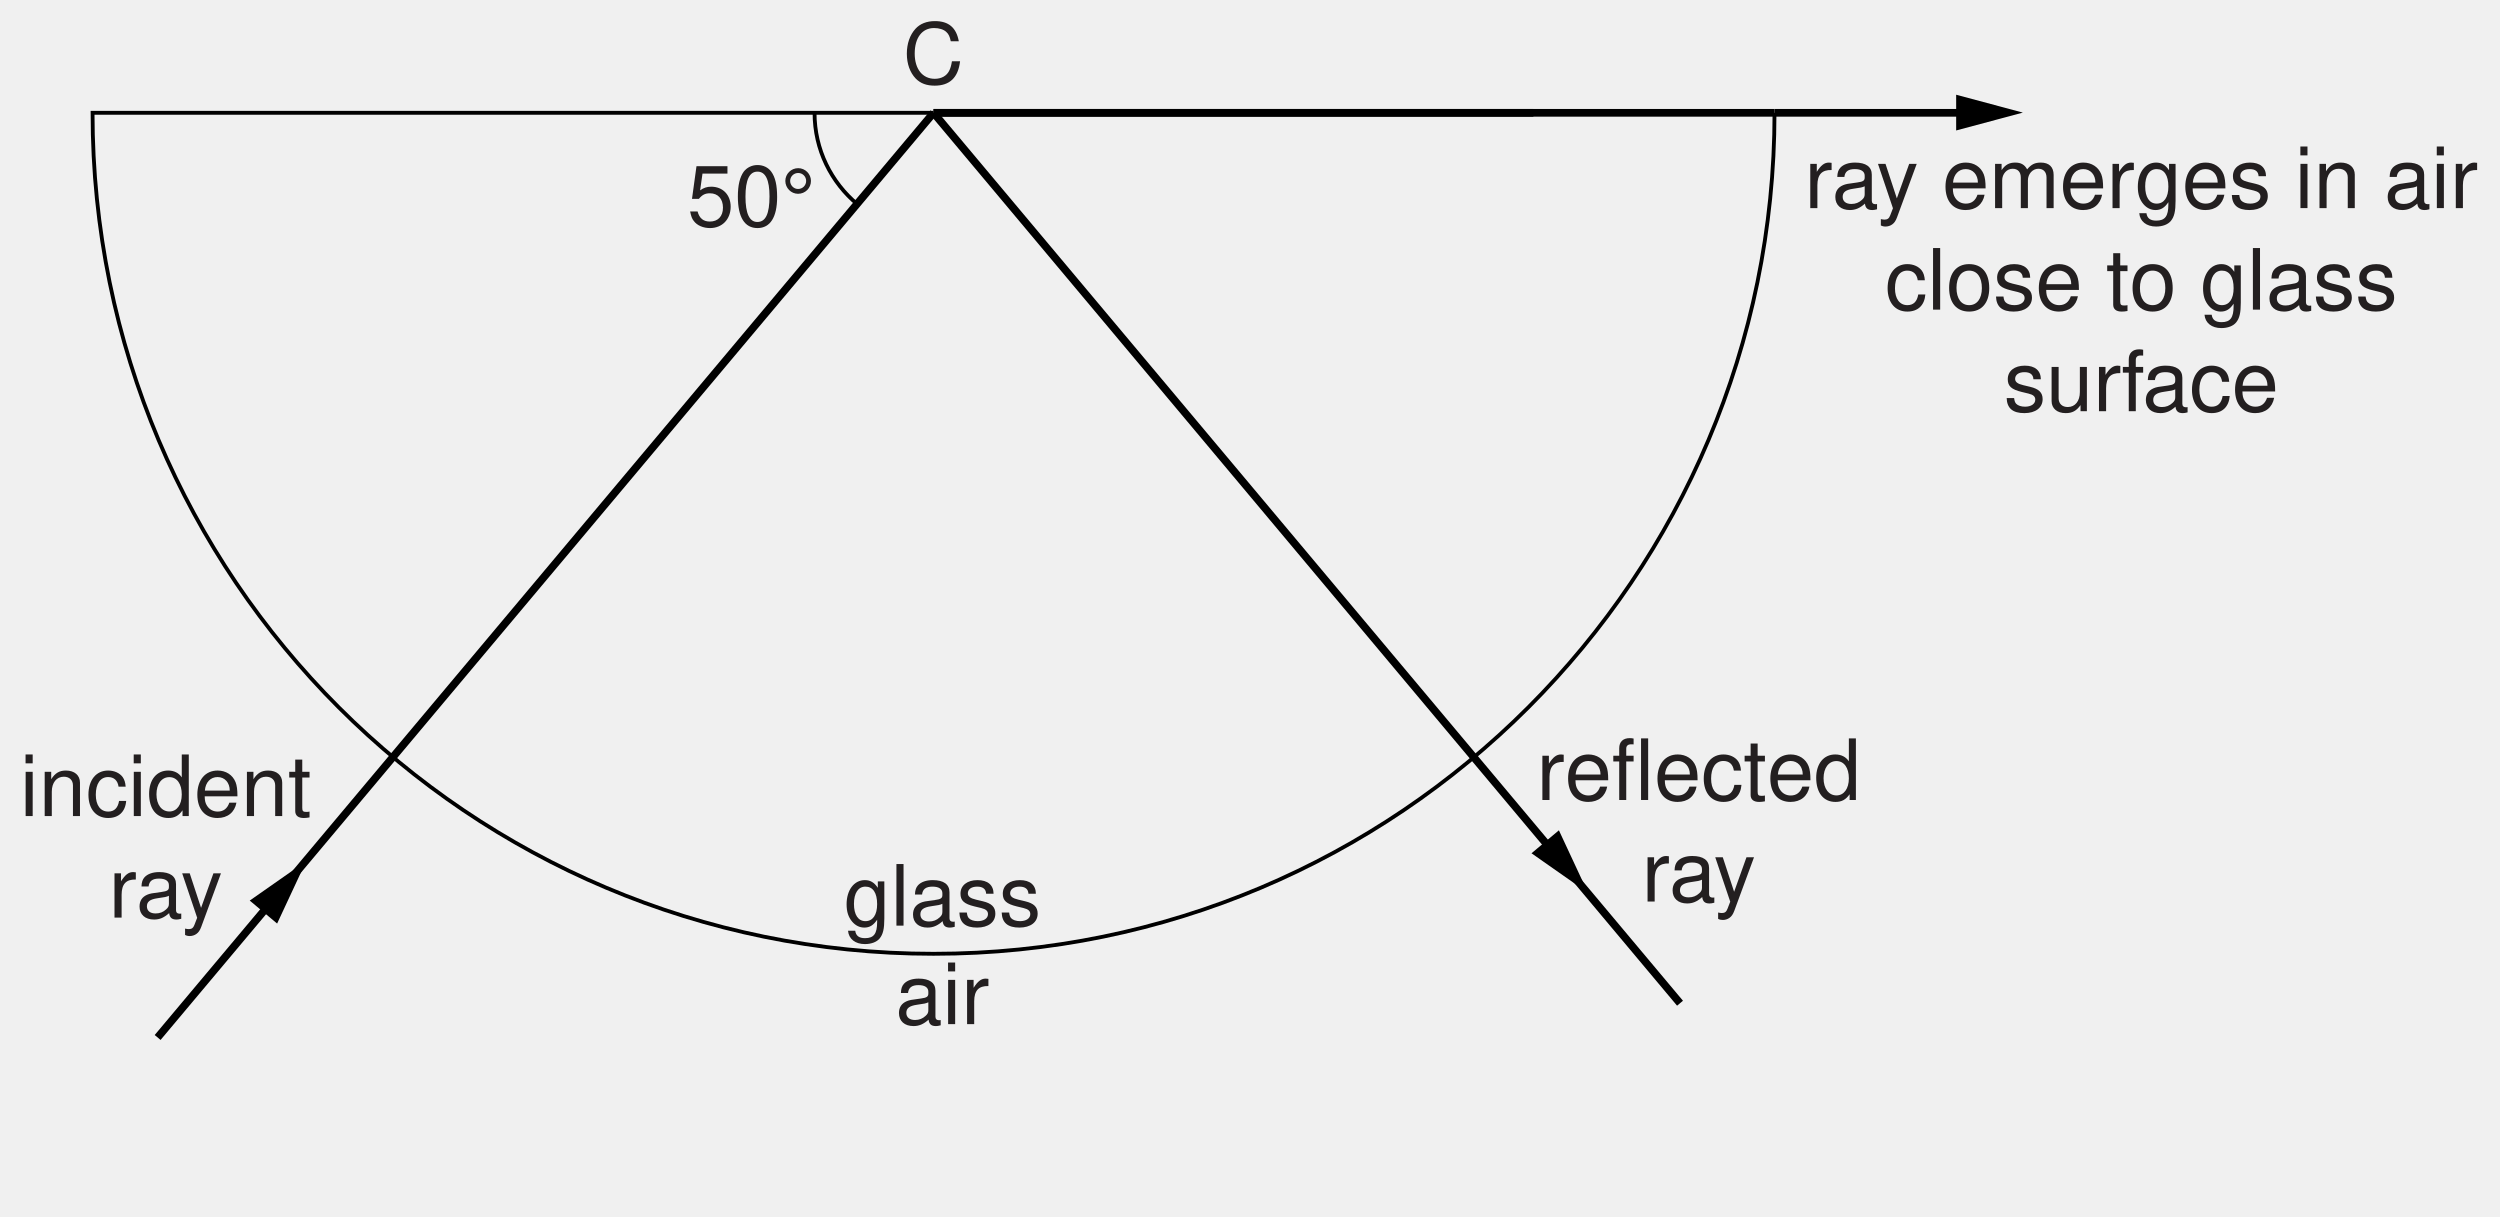
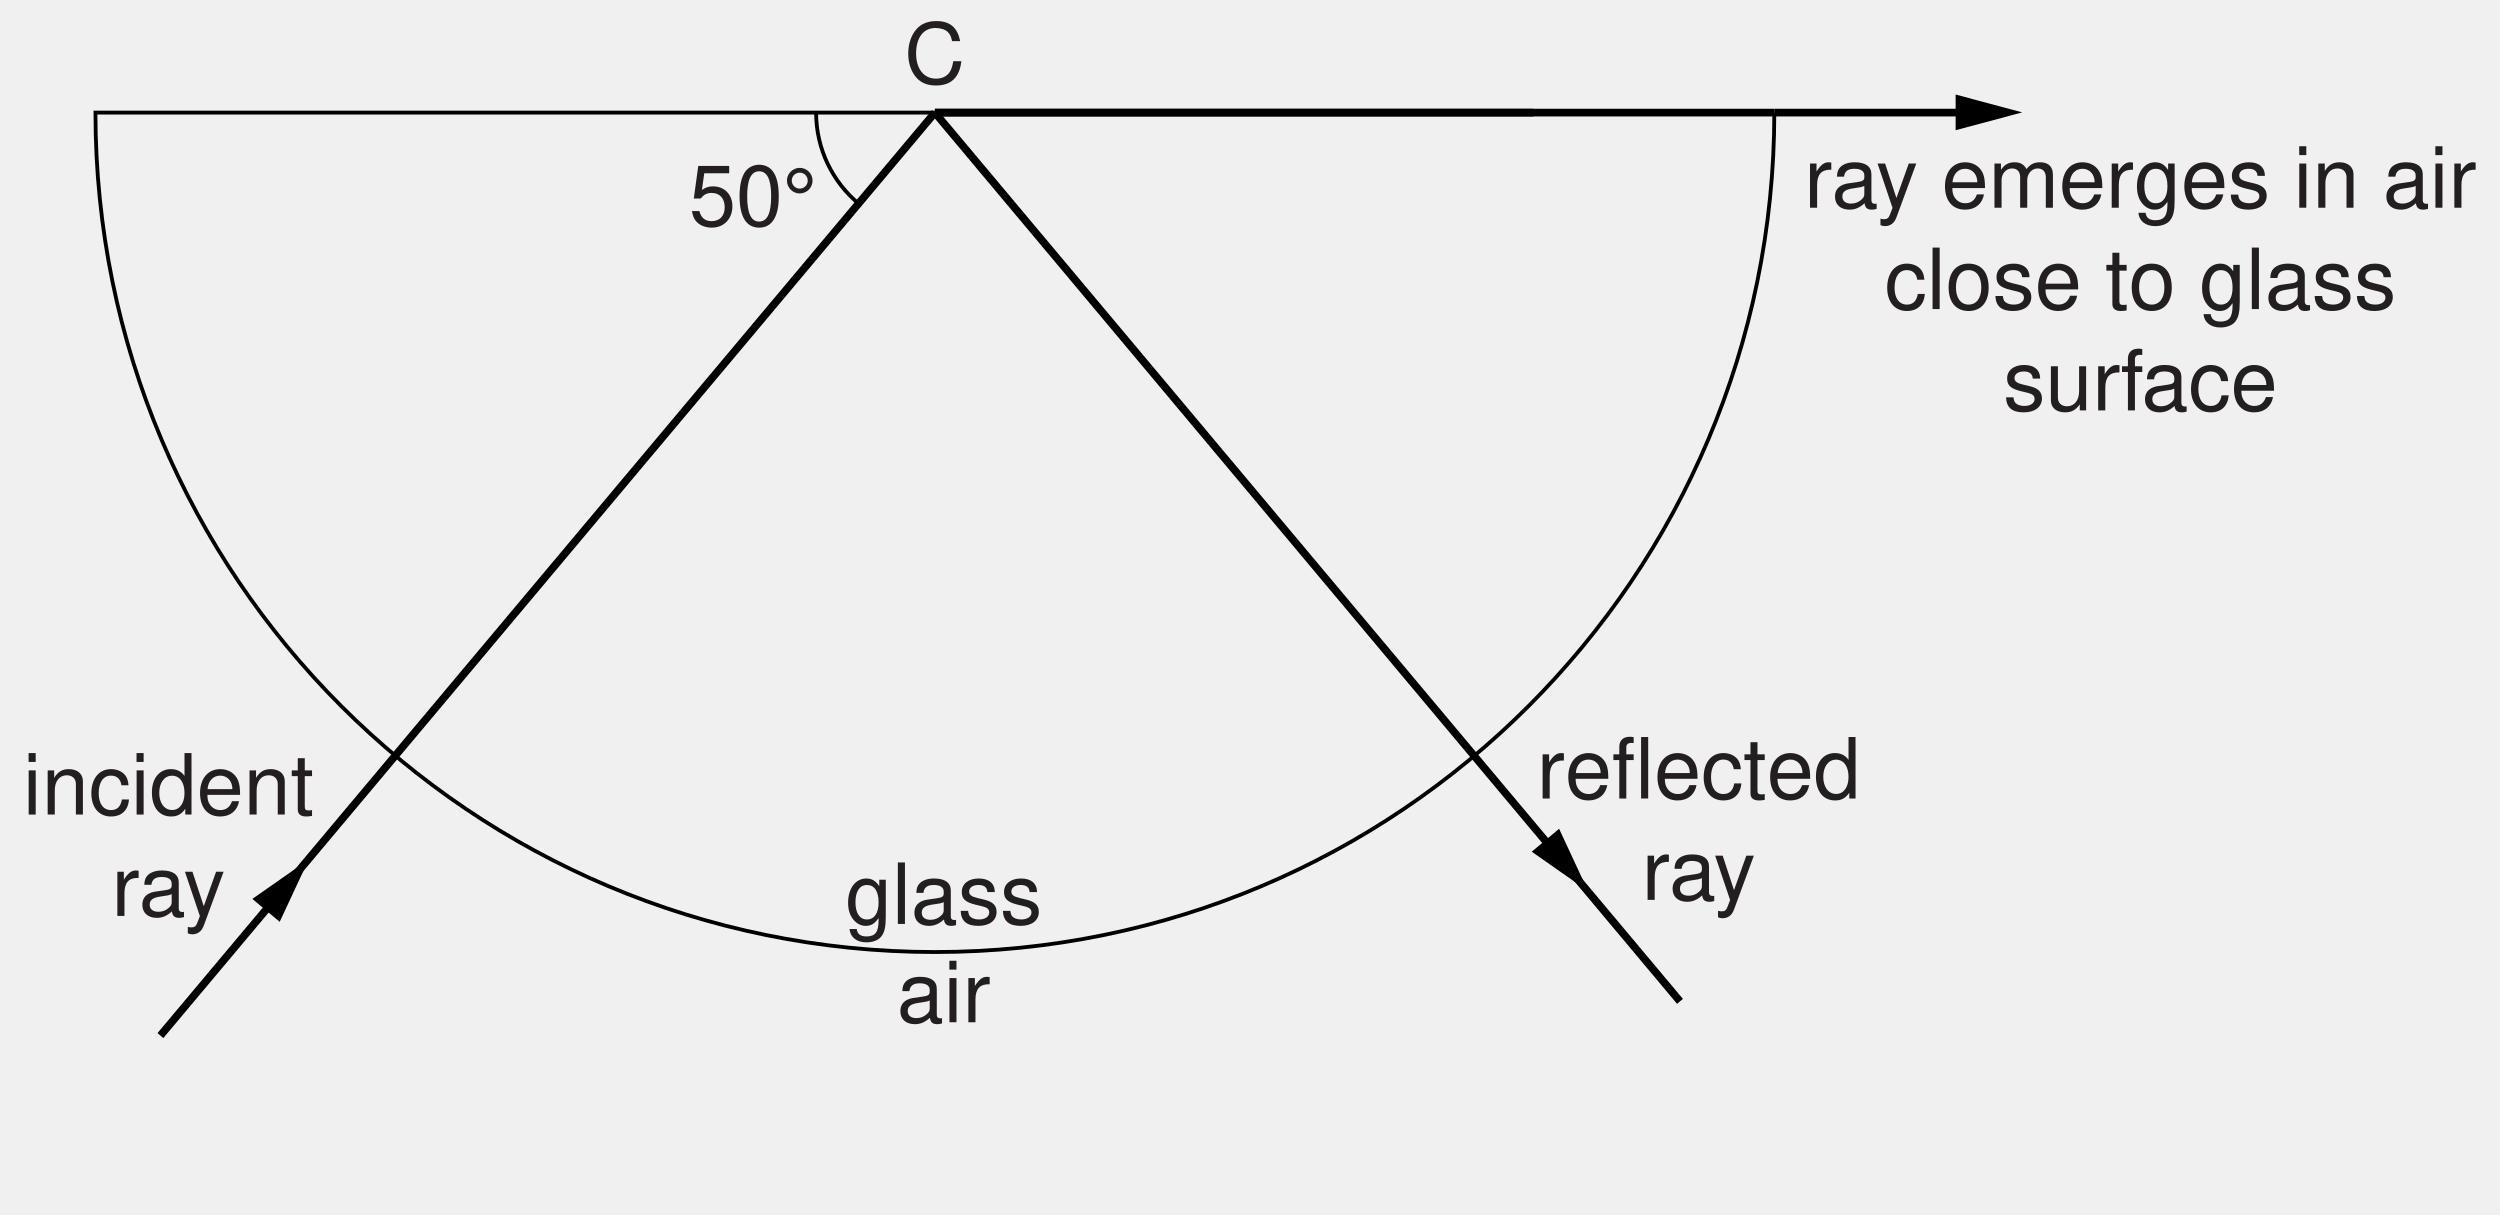
- <svg xmlns="http://www.w3.org/2000/svg" xmlns:xlink="http://www.w3.org/1999/xlink" data-id="0625_2012MJ_32_q04b_fig4-2" data-width-mm="114.65" data-height-mm="55.8" data-measure="false" data-source="0625/32 MJ 2012 p8" version="1.1" width="325" height="158.176" viewBox="0 0 325 158.176">
+ <svg xmlns="http://www.w3.org/2000/svg" xmlns:xlink="http://www.w3.org/1999/xlink" data-id="0625_2012MJ_32_q04b_fig4-2" data-width-mm="114.86" data-height-mm="55.8" data-measure="false" data-source="0625/32 MJ 2012 p8" version="1.1" width="325.6" height="158.176" viewBox="0 0 325.6 158.176">
  <defs>
    <clipPath id="clip_1">
-       <path transform="matrix(1,0,0,-1,-118.999,369.999)" d="M119 211.823H444V370H119Z" />
+       <path transform="matrix(1,0,0,-1,-118.599,369.999)" d="M118.6 211.823H444.2V370H118.6Z" />
    </clipPath>
    <clipPath id="clip_2">
-       <path transform="matrix(1,0,0,-1,-118.999,369.999)" d="M0 0H595.22V842H0Z" />
+       <path transform="matrix(1,0,0,-1,-118.599,369.999)" d="M0 0H595.22V842H0Z" />
    </clipPath>
    <path id="font_3_22" d="M.475 .708H.109L.056 .322H.137C.178 .371 .212 .388 .268 .388 .363 .388 .422 .323 .422 .218 .422 .116 .363 .054 .267 .054 .190 .054 .143 .093 .122 .173H.034C.046 .115 .056 .087 .077 .061 .117 .007 .189-.023 .269-.023 .412-.023 .513 .080 .513 .230 .513 .370 .419 .466 .283 .466 .233 .466 .194 .453 .152 .423L.180 .621H.475V.708Z" />
    <path id="font_3_17" d="M.274 .722C.208 .722 .148 .692 .111 .643 .065 .579 .042 .483 .042 .349 .042 .105 .122-.023 .274-.023 .424-.023 .506 .105 .506 .343 .506 .483 .485 .577 .437 .643 .400 .694 .341 .722 .274 .722M.274 .644C.369 .644 .416 .547 .416 .351 .416 .145 .370 .049 .272 .049 .179 .049 .132 .149 .132 .348 .132 .547 .179 .644 .274 .644Z" />
    <path id="font_3_161" d="M.199 .685C.115 .685 .047 .617 .047 .534 .047 .451 .115 .382 .197 .382 .282 .382 .350 .449 .350 .534 .350 .617 .282 .685 .199 .685M.199 .628C.251 .628 .293 .586 .293 .534 .293 .481 .251 .439 .197 .439 .147 .439 .104 .482 .104 .534 .104 .586 .146 .628 .199 .628Z" />
    <path id="font_3_74" d="M.149 .523H.066V0H.149V.523M.149 .728H.065V.623H.149V.728Z" />
    <path id="font_3_79" d="M.069 .523V0H.153V.288C.153 .395 .209 .465 .295 .465 .361 .465 .403 .425 .403 .362V0H.486V.395C.486 .482 .421 .538 .320 .538 .242 .538 .192 .508 .146 .435V.523H.069Z" />
    <path id="font_3_68" d="M.470 .347C.466 .398 .455 .431 .435 .460 .399 .509 .336 .538 .263 .538 .121 .538 .030 .426 .030 .252 .030 .083 .120-.023 .263-.023 .388-.023 .466 .051 .476 .179H.392C.378 .095 .335 .053 .264 .053 .172 .053 .117 .128 .117 .252 .117 .383 .171 .461 .263 .461 .332 .461 .376 .420 .386 .347H.470Z" />
    <path id="font_3_69" d="M.494 .728H.411V.457C.376 .510 .320 .538 .250 .538 .114 .538 .025 .429 .025 .263 .025 .085 .111-.023 .253-.023 .325-.023 .375 .003 .420 .068V0H.494V.728M.264 .460C.354 .460 .411 .381 .411 .255 .411 .134 .353 .054 .265 .054 .173 .054 .112 .135 .112 .257 .112 .379 .173 .460 .264 .460Z" />
    <path id="font_3_70" d="M.513 .233C.513 .313 .506 .361 .491 .400 .457 .486 .377 .538 .279 .538 .133 .538 .039 .427 .039 .254 .039 .081 .129-.023 .277-.023 .397-.023 .480 .044 .501 .158H.417C.394 .089 .347 .053 .280 .053 .227 .053 .182 .077 .154 .121 .134 .151 .127 .181 .126 .233H.513M.128 .301C.135 .398 .194 .461 .278 .461 .363 .461 .422 .395 .422 .301H.128Z" />
    <path id="font_3_85" d="M.253 .523H.167V.667H.084V.523H.013V.455H.084V.059C.084 .005 .120-.023 .185-.023 .207-.023 .225-.021 .253-.016V.053C.241 .050 .230 .049 .213 .049 .177 .049 .167 .059 .167 .097V.455H.253V.523Z" />
    <path id="font_3_83" d="M.068 .523V0H.152V.271C.153 .397 .205 .453 .320 .450V.535C.306 .537 .298 .538 .288 .538 .234 .538 .194 .506 .145 .429V.523H.068Z" />
    <path id="font_3_66" d="M.534 .048C.526 .046 .521 .046 .516 .046 .487 .046 .472 .061 .472 .087V.395C.472 .488 .403 .538 .274 .538 .197 .538 .136 .516 .100 .477 .076 .450 .066 .420 .064 .368H.148C.155 .432 .194 .461 .271 .461 .347 .461 .388 .433 .388 .383V.361C.388 .325 .369 .312 .301 .303 .183 .288 .165 .284 .133 .271 .072 .245 .041 .199 .041 .131 .041 .036 .107-.023 .213-.023 .279-.023 .332 0 .391 .053 .397 0 .423-.023 .477-.023 .495-.023 .506-.021 .534-.014V.048M.388 .164C.388 .136 .380 .119 .355 .097 .321 .065 .280 .049 .231 .049 .166 .049 .128 .080 .128 .133 .128 .188 .164 .216 .254 .229 .343 .241 .360 .245 .388 .258V.164Z" />
    <path id="font_3_90" d="M.388 .523 .242 .115 .108 .523H.019L.196-.002 .164-.085C.150-.122 .132-.136 .097-.136 .083-.136 .071-.134 .053-.130V-.205C.070-.214 .087-.218 .109-.218 .136-.218 .165-.209 .187-.193 .213-.174 .228-.152 .244-.110L.477 .523H.388Z" />
    <path id="font_3_71" d="M.257 .523H.170V.605C.170 .640 .189 .658 .228 .658 .235 .658 .238 .658 .257 .657V.726C.238 .730 .227 .731 .210 .731 .133 .731 .087 .687 .087 .612V.523H.017V.455H.087V0H.170V.455H.257V.523Z" />
    <path id="font_3_77" d="M.151 .728H.067V0H.151V.728Z" />
    <path id="font_3_1" d="" />
    <path id="font_3_78" d="M.069 .523V0H.153V.328C.153 .404 .208 .465 .276 .465 .338 .465 .373 .427 .373 .360V0H.457V.328C.457 .404 .513 .465 .580 .465 .641 .465 .677 .426 .677 .360V0H.761V.392C.761 .486 .707 .538 .610 .538 .539 .538 .497 .517 .448 .458 .417 .514 .375 .538 .307 .538 .237 .538 .190 .513 .146 .449V.523H.069Z" />
    <path id="font_3_72" d="M.403 .523V.447C.361 .510 .315 .538 .25 .538 .122 .538 .034 .420 .034 .252 .034 .164 .055 .100 .100 .047 .139 .001 .189-.023 .243-.023 .306-.023 .351 .004 .395 .070V.043C.395-.096 .356-.148 .252-.148 .181-.148 .144-.120 .136-.060H.051C.059-.157 .136-.218 .250-.218 .327-.218 .391-.193 .425-.151 .465-.102 .480-.037 .480 .085V.523H.403M.257 .461C.345 .461 .395 .388 .395 .254 .395 .127 .344 .053 .257 .053 .171 .053 .121 .128 .121 .257 .121 .385 .171 .461 .257 .461Z" />
    <path id="font_3_84" d="M.437 .377C.436 .480 .368 .538 .247 .538 .125 .538 .046 .475 .046 .378 .046 .296 .088 .257 .212 .227L.291 .208C.348 .194 .371 .173 .371 .136 .371 .086 .322 .053 .25 .053 .204 .053 .166 .066 .145 .088 .132 .103 .126 .118 .121 .155H.033C.037 .034 .105-.023 .242-.023 .375-.023 .458 .041 .458 .142 .458 .220 .414 .263 .310 .288L.230 .307C.162 .323 .133 .345 .133 .382 .133 .431 .176 .461 .244 .461 .311 .461 .347 .432 .349 .377H.437Z" />
    <path id="font_3_80" d="M.271 .538C.123 .538 .035 .433 .035 .257 .035 .080 .123-.023 .272-.023 .420-.023 .509 .081 .509 .253 .509 .435 .423 .538 .271 .538M.272 .461C.366 .461 .422 .384 .422 .254 .422 .130 .364 .053 .272 .053 .179 .053 .122 .130 .122 .257 .122 .384 .179 .461 .272 .461Z" />
    <path id="font_3_86" d="M.481 0V.523H.398V.226C.398 .119 .342 .049 .255 .049 .189 .049 .147 .089 .147 .152V.523H.064V.119C.064 .032 .129-.023 .231-.023 .308-.023 .357 .003 .406 .072V0H.481Z" />
    <path id="font_3_36" d="M.661 .502C.632 .662 .541 .740 .380 .740 .282 .740 .203 .709 .149 .649 .083 .577 .047 .473 .047 .355 .047 .235 .084 .132 .152 .061 .209 .003 .281-.023 .376-.023 .554-.023 .654 .072 .676 .265H.580C.572 .215 .562 .181 .547 .152 .517 .092 .455 .058 .377 .058 .232 .058 .140 .174 .140 .356 .140 .543 .227 .658 .369 .658 .429 .658 .483 .641 .513 .612 .541 .587 .555 .557 .566 .502H.661Z" />
  </defs>
  <g clip-path="url(#clip_1)">
    <g clip-path="url(#clip_2)">
-       <path transform="matrix(1,0,0,-1,105.891,14.666)" stroke-width=".5" stroke-linecap="butt" stroke-miterlimit="4" stroke-linejoin="miter" fill="none" stroke="#000000" d="M0 0C0-4.782 2.17-9.058 5.58-11.896" />
-       <path transform="matrix(1,0,0,-1,121.359,14.666)" stroke-width="1" stroke-linecap="butt" stroke-miterlimit="4" stroke-linejoin="miter" fill="none" stroke="#000000" d="M0 0H109.328" />
-       <path transform="matrix(1,0,0,-1,230.687,14.666)" stroke-width=".5" stroke-linecap="butt" stroke-miterlimit="4" stroke-linejoin="miter" fill="none" stroke="#000000" d="M0 0C0-60.38-48.948-109.327-109.328-109.327-169.708-109.327-218.655-60.38-218.655 0H-109.328" />
-       <path transform="matrix(1,0,0,-1,121.359,14.666)" stroke-width="1" stroke-linecap="butt" stroke-miterlimit="4" stroke-linejoin="miter" fill="none" stroke="#000000" d="M0 0-100.867-120.207" />
-       <path transform="matrix(1,0,0,-1,36.026,120.062)" d="M0 0 3.794 8.137-3.561 2.987" />
-       <path transform="matrix(1,0,0,-1,121.359,14.666)" stroke-width="1" stroke-linecap="butt" stroke-miterlimit="4" stroke-linejoin="miter" fill="none" stroke="#000000" d="M0 0 97.044-115.752" />
-       <path transform="matrix(1,0,0,-1,199.095,110.926)" d="M0 0 7.352-5.152 3.562 2.986" />
-       <use data-text="5" xlink:href="#font_3_22" transform="matrix(11,0,0,-11,89.344,29.396)" fill="#231f20" />
-       <use data-text="0" xlink:href="#font_3_17" transform="matrix(11,0,0,-11,95.460,29.396)" fill="#231f20" />
-       <use data-text="°" xlink:href="#font_3_161" transform="matrix(11,0,0,-11,101.576,29.396)" fill="#231f20" />
-       <use data-text="i" xlink:href="#font_3_74" transform="matrix(11,0,0,-11,2.609,106.088)" fill="#231f20" />
-       <use data-text="n" xlink:href="#font_3_79" transform="matrix(11,0,0,-11,5.051,106.088)" fill="#231f20" />
-       <use data-text="c" xlink:href="#font_3_68" transform="matrix(11,0,0,-11,11.167,106.088)" fill="#231f20" />
-       <use data-text="i" xlink:href="#font_3_74" transform="matrix(11,0,0,-11,16.667,106.088)" fill="#231f20" />
-       <use data-text="d" xlink:href="#font_3_69" transform="matrix(11,0,0,-11,19.109,106.088)" fill="#231f20" />
-       <use data-text="e" xlink:href="#font_3_70" transform="matrix(11,0,0,-11,25.225,106.088)" fill="#231f20" />
-       <use data-text="n" xlink:href="#font_3_79" transform="matrix(11,0,0,-11,31.341,106.088)" fill="#231f20" />
-       <use data-text="t" xlink:href="#font_3_85" transform="matrix(11,0,0,-11,37.457,106.088)" fill="#231f20" />
-       <use data-text="r" xlink:href="#font_3_83" transform="matrix(11,0,0,-11,14.137,119.288)" fill="#231f20" />
-       <use data-text="a" xlink:href="#font_3_66" transform="matrix(11,0,0,-11,17.690,119.288)" fill="#231f20" />
-       <use data-text="y" xlink:href="#font_3_90" transform="matrix(11,0,0,-11,23.476,119.288)" fill="#231f20" />
-       <use data-text="r" xlink:href="#font_3_83" transform="matrix(11,0,0,-11,199.762,103.998)" fill="#231f20" />
-       <use data-text="e" xlink:href="#font_3_70" transform="matrix(11,0,0,-11,203.425,103.998)" fill="#231f20" />
-       <use data-text="f" xlink:href="#font_3_71" transform="matrix(11,0,0,-11,209.541,103.998)" fill="#231f20" />
-       <use data-text="l" xlink:href="#font_3_77" transform="matrix(11,0,0,-11,212.599,103.998)" fill="#231f20" />
-       <use data-text="e" xlink:href="#font_3_70" transform="matrix(11,0,0,-11,215.041,103.998)" fill="#231f20" />
-       <use data-text="c" xlink:href="#font_3_68" transform="matrix(11,0,0,-11,221.157,103.998)" fill="#231f20" />
-       <use data-text="t" xlink:href="#font_3_85" transform="matrix(11,0,0,-11,226.657,103.998)" fill="#231f20" />
-       <use data-text="e" xlink:href="#font_3_70" transform="matrix(11,0,0,-11,229.715,103.998)" fill="#231f20" />
-       <use data-text="d" xlink:href="#font_3_69" transform="matrix(11,0,0,-11,235.831,103.998)" fill="#231f20" />
-       <use data-text="r" xlink:href="#font_3_83" transform="matrix(11,0,0,-11,213.435,117.198)" fill="#231f20" />
-       <use data-text="a" xlink:href="#font_3_66" transform="matrix(11,0,0,-11,216.988,117.198)" fill="#231f20" />
-       <use data-text="y" xlink:href="#font_3_90" transform="matrix(11,0,0,-11,222.774,117.198)" fill="#231f20" />
-       <use data-text="r" xlink:href="#font_3_83" transform="matrix(11,0,0,-11,234.588,27.053)" fill="#231f20" />
-       <use data-text="a" xlink:href="#font_3_66" transform="matrix(11,0,0,-11,238.141,27.053)" fill="#231f20" />
-       <use data-text="y" xlink:href="#font_3_90" transform="matrix(11,0,0,-11,243.927,27.053)" fill="#231f20" />
-       <use data-text="e" xlink:href="#font_3_70" transform="matrix(11,0,0,-11,252.485,27.053)" fill="#231f20" />
-       <use data-text="m" xlink:href="#font_3_78" transform="matrix(11,0,0,-11,258.601,27.053)" fill="#231f20" />
-       <use data-text="e" xlink:href="#font_3_70" transform="matrix(11,0,0,-11,267.764,27.053)" fill="#231f20" />
-       <use data-text="r" xlink:href="#font_3_83" transform="matrix(11,0,0,-11,273.880,27.053)" fill="#231f20" />
-       <use data-text="g" xlink:href="#font_3_72" transform="matrix(11,0,0,-11,277.543,27.053)" fill="#231f20" />
-       <use data-text="e" xlink:href="#font_3_70" transform="matrix(11,0,0,-11,283.659,27.053)" fill="#231f20" />
-       <use data-text="s" xlink:href="#font_3_84" transform="matrix(11,0,0,-11,289.775,27.053)" fill="#231f20" />
-       <use data-text="i" xlink:href="#font_3_74" transform="matrix(11,0,0,-11,298.333,27.053)" fill="#231f20" />
-       <use data-text="n" xlink:href="#font_3_79" transform="matrix(11,0,0,-11,300.775,27.053)" fill="#231f20" />
-       <use data-text="a" xlink:href="#font_3_66" transform="matrix(11,0,0,-11,309.949,27.053)" fill="#231f20" />
-       <use data-text="i" xlink:href="#font_3_74" transform="matrix(11,0,0,-11,316.065,27.053)" fill="#231f20" />
-       <use data-text="r" xlink:href="#font_3_83" transform="matrix(11,0,0,-11,318.507,27.053)" fill="#231f20" />
-       <use data-text="c" xlink:href="#font_3_68" transform="matrix(11,0,0,-11,245.060,40.253)" fill="#231f20" />
-       <use data-text="l" xlink:href="#font_3_77" transform="matrix(11,0,0,-11,250.560,40.253)" fill="#231f20" />
-       <use data-text="o" xlink:href="#font_3_80" transform="matrix(11,0,0,-11,253.002,40.253)" fill="#231f20" />
-       <use data-text="s" xlink:href="#font_3_84" transform="matrix(11,0,0,-11,259.118,40.253)" fill="#231f20" />
-       <use data-text="e" xlink:href="#font_3_70" transform="matrix(11,0,0,-11,264.618,40.253)" fill="#231f20" />
-       <use data-text="t" xlink:href="#font_3_85" transform="matrix(11,0,0,-11,273.792,40.253)" fill="#231f20" />
-       <use data-text="o" xlink:href="#font_3_80" transform="matrix(11,0,0,-11,276.850,40.253)" fill="#231f20" />
-       <use data-text="g" xlink:href="#font_3_72" transform="matrix(11,0,0,-11,286.024,40.253)" fill="#231f20" />
-       <use data-text="l" xlink:href="#font_3_77" transform="matrix(11,0,0,-11,292.140,40.253)" fill="#231f20" />
-       <use data-text="a" xlink:href="#font_3_66" transform="matrix(11,0,0,-11,294.582,40.253)" fill="#231f20" />
-       <use data-text="s" xlink:href="#font_3_84" transform="matrix(11,0,0,-11,300.698,40.253)" fill="#231f20" />
-       <use data-text="s" xlink:href="#font_3_84" transform="matrix(11,0,0,-11,306.198,40.253)" fill="#231f20" />
-       <use data-text="s" xlink:href="#font_3_84" transform="matrix(11,0,0,-11,260.504,53.453)" fill="#231f20" />
-       <use data-text="u" xlink:href="#font_3_86" transform="matrix(11,0,0,-11,266.004,53.453)" fill="#231f20" />
-       <use data-text="r" xlink:href="#font_3_83" transform="matrix(11,0,0,-11,272.120,53.453)" fill="#231f20" />
-       <use data-text="f" xlink:href="#font_3_71" transform="matrix(11,0,0,-11,275.783,53.453)" fill="#231f20" />
-       <use data-text="a" xlink:href="#font_3_66" transform="matrix(11,0,0,-11,278.512,53.453)" fill="#231f20" />
-       <use data-text="c" xlink:href="#font_3_68" transform="matrix(11,0,0,-11,284.628,53.453)" fill="#231f20" />
-       <use data-text="e" xlink:href="#font_3_70" transform="matrix(11,0,0,-11,290.128,53.453)" fill="#231f20" />
-       <use data-text="g" xlink:href="#font_3_72" transform="matrix(11,0,0,-11,109.683,120.333)" fill="#231f20" />
-       <use data-text="l" xlink:href="#font_3_77" transform="matrix(11,0,0,-11,115.799,120.333)" fill="#231f20" />
-       <use data-text="a" xlink:href="#font_3_66" transform="matrix(11,0,0,-11,118.241,120.333)" fill="#231f20" />
-       <use data-text="s" xlink:href="#font_3_84" transform="matrix(11,0,0,-11,124.357,120.333)" fill="#231f20" />
-       <use data-text="s" xlink:href="#font_3_84" transform="matrix(11,0,0,-11,129.857,120.333)" fill="#231f20" />
-       <use data-text="a" xlink:href="#font_3_66" transform="matrix(11,0,0,-11,116.415,133.137)" fill="#231f20" />
-       <use data-text="i" xlink:href="#font_3_74" transform="matrix(11,0,0,-11,122.531,133.137)" fill="#231f20" />
-       <use data-text="r" xlink:href="#font_3_83" transform="matrix(11,0,0,-11,124.973,133.137)" fill="#231f20" />
-       <use data-text="C" xlink:href="#font_3_36" transform="matrix(11,0,0,-11,117.372,10.883)" fill="#231f20" />
-       <path transform="matrix(1,0,0,-1,230.687,14.666)" stroke-width="1" stroke-linecap="butt" stroke-miterlimit="4" stroke-linejoin="miter" fill="none" stroke="#000000" d="M0 0H25.199" />
-       <path transform="matrix(1,0,0,-1,254.301,16.961)" d="M0 0 8.673 2.323 0 4.647" />
-       <path transform="matrix(1,0,0,-1,121.359,14.666)" d="M0 0H77.979" fill="#ffffff" />
-       <path transform="matrix(1,0,0,-1,121.359,14.666)" stroke-width="1" stroke-linecap="butt" stroke-miterlimit="4" stroke-linejoin="miter" fill="none" stroke="#000000" d="M0 0H77.979" />
+       <path transform="matrix(1,0,0,-1,106.291,14.666)" stroke-width=".5" stroke-linecap="butt" stroke-miterlimit="4" stroke-linejoin="miter" fill="none" stroke="#000000" d="M0 0C0-4.782 2.17-9.058 5.58-11.896" />
+       <path transform="matrix(1,0,0,-1,121.759,14.666)" stroke-width="1" stroke-linecap="butt" stroke-miterlimit="4" stroke-linejoin="miter" fill="none" stroke="#000000" d="M0 0H109.328" />
+       <path transform="matrix(1,0,0,-1,231.087,14.666)" stroke-width=".5" stroke-linecap="butt" stroke-miterlimit="4" stroke-linejoin="miter" fill="none" stroke="#000000" d="M0 0C0-60.38-48.948-109.327-109.328-109.327-169.708-109.327-218.655-60.38-218.655 0H-109.328" />
+       <path transform="matrix(1,0,0,-1,121.759,14.666)" stroke-width="1" stroke-linecap="butt" stroke-miterlimit="4" stroke-linejoin="miter" fill="none" stroke="#000000" d="M0 0-100.867-120.207" />
+       <path transform="matrix(1,0,0,-1,36.426,120.062)" d="M0 0 3.794 8.137-3.561 2.987" />
+       <path transform="matrix(1,0,0,-1,121.759,14.666)" stroke-width="1" stroke-linecap="butt" stroke-miterlimit="4" stroke-linejoin="miter" fill="none" stroke="#000000" d="M0 0 97.044-115.752" />
+       <path transform="matrix(1,0,0,-1,199.495,110.926)" d="M0 0 7.352-5.152 3.562 2.986" />
+       <use data-text="5" xlink:href="#font_3_22" transform="matrix(11,0,0,-11,89.744,29.396)" fill="#231f20" />
+       <use data-text="0" xlink:href="#font_3_17" transform="matrix(11,0,0,-11,95.860,29.396)" fill="#231f20" />
+       <use data-text="°" xlink:href="#font_3_161" transform="matrix(11,0,0,-11,101.976,29.396)" fill="#231f20" />
+       <use data-text="i" xlink:href="#font_3_74" transform="matrix(11,0,0,-11,3.009,106.088)" fill="#231f20" />
+       <use data-text="n" xlink:href="#font_3_79" transform="matrix(11,0,0,-11,5.451,106.088)" fill="#231f20" />
+       <use data-text="c" xlink:href="#font_3_68" transform="matrix(11,0,0,-11,11.567,106.088)" fill="#231f20" />
+       <use data-text="i" xlink:href="#font_3_74" transform="matrix(11,0,0,-11,17.067,106.088)" fill="#231f20" />
+       <use data-text="d" xlink:href="#font_3_69" transform="matrix(11,0,0,-11,19.509,106.088)" fill="#231f20" />
+       <use data-text="e" xlink:href="#font_3_70" transform="matrix(11,0,0,-11,25.625,106.088)" fill="#231f20" />
+       <use data-text="n" xlink:href="#font_3_79" transform="matrix(11,0,0,-11,31.741,106.088)" fill="#231f20" />
+       <use data-text="t" xlink:href="#font_3_85" transform="matrix(11,0,0,-11,37.857,106.088)" fill="#231f20" />
+       <use data-text="r" xlink:href="#font_3_83" transform="matrix(11,0,0,-11,14.537,119.288)" fill="#231f20" />
+       <use data-text="a" xlink:href="#font_3_66" transform="matrix(11,0,0,-11,18.090,119.288)" fill="#231f20" />
+       <use data-text="y" xlink:href="#font_3_90" transform="matrix(11,0,0,-11,23.876,119.288)" fill="#231f20" />
+       <use data-text="r" xlink:href="#font_3_83" transform="matrix(11,0,0,-11,200.162,103.998)" fill="#231f20" />
+       <use data-text="e" xlink:href="#font_3_70" transform="matrix(11,0,0,-11,203.825,103.998)" fill="#231f20" />
+       <use data-text="f" xlink:href="#font_3_71" transform="matrix(11,0,0,-11,209.941,103.998)" fill="#231f20" />
+       <use data-text="l" xlink:href="#font_3_77" transform="matrix(11,0,0,-11,212.999,103.998)" fill="#231f20" />
+       <use data-text="e" xlink:href="#font_3_70" transform="matrix(11,0,0,-11,215.441,103.998)" fill="#231f20" />
+       <use data-text="c" xlink:href="#font_3_68" transform="matrix(11,0,0,-11,221.557,103.998)" fill="#231f20" />
+       <use data-text="t" xlink:href="#font_3_85" transform="matrix(11,0,0,-11,227.057,103.998)" fill="#231f20" />
+       <use data-text="e" xlink:href="#font_3_70" transform="matrix(11,0,0,-11,230.115,103.998)" fill="#231f20" />
+       <use data-text="d" xlink:href="#font_3_69" transform="matrix(11,0,0,-11,236.231,103.998)" fill="#231f20" />
+       <use data-text="r" xlink:href="#font_3_83" transform="matrix(11,0,0,-11,213.835,117.198)" fill="#231f20" />
+       <use data-text="a" xlink:href="#font_3_66" transform="matrix(11,0,0,-11,217.388,117.198)" fill="#231f20" />
+       <use data-text="y" xlink:href="#font_3_90" transform="matrix(11,0,0,-11,223.174,117.198)" fill="#231f20" />
+       <use data-text="r" xlink:href="#font_3_83" transform="matrix(11,0,0,-11,234.988,27.053)" fill="#231f20" />
+       <use data-text="a" xlink:href="#font_3_66" transform="matrix(11,0,0,-11,238.541,27.053)" fill="#231f20" />
+       <use data-text="y" xlink:href="#font_3_90" transform="matrix(11,0,0,-11,244.327,27.053)" fill="#231f20" />
+       <use data-text="e" xlink:href="#font_3_70" transform="matrix(11,0,0,-11,252.885,27.053)" fill="#231f20" />
+       <use data-text="m" xlink:href="#font_3_78" transform="matrix(11,0,0,-11,259.001,27.053)" fill="#231f20" />
+       <use data-text="e" xlink:href="#font_3_70" transform="matrix(11,0,0,-11,268.164,27.053)" fill="#231f20" />
+       <use data-text="r" xlink:href="#font_3_83" transform="matrix(11,0,0,-11,274.280,27.053)" fill="#231f20" />
+       <use data-text="g" xlink:href="#font_3_72" transform="matrix(11,0,0,-11,277.943,27.053)" fill="#231f20" />
+       <use data-text="e" xlink:href="#font_3_70" transform="matrix(11,0,0,-11,284.059,27.053)" fill="#231f20" />
+       <use data-text="s" xlink:href="#font_3_84" transform="matrix(11,0,0,-11,290.175,27.053)" fill="#231f20" />
+       <use data-text="i" xlink:href="#font_3_74" transform="matrix(11,0,0,-11,298.733,27.053)" fill="#231f20" />
+       <use data-text="n" xlink:href="#font_3_79" transform="matrix(11,0,0,-11,301.175,27.053)" fill="#231f20" />
+       <use data-text="a" xlink:href="#font_3_66" transform="matrix(11,0,0,-11,310.349,27.053)" fill="#231f20" />
+       <use data-text="i" xlink:href="#font_3_74" transform="matrix(11,0,0,-11,316.465,27.053)" fill="#231f20" />
+       <use data-text="r" xlink:href="#font_3_83" transform="matrix(11,0,0,-11,318.907,27.053)" fill="#231f20" />
+       <use data-text="c" xlink:href="#font_3_68" transform="matrix(11,0,0,-11,245.460,40.253)" fill="#231f20" />
+       <use data-text="l" xlink:href="#font_3_77" transform="matrix(11,0,0,-11,250.960,40.253)" fill="#231f20" />
+       <use data-text="o" xlink:href="#font_3_80" transform="matrix(11,0,0,-11,253.402,40.253)" fill="#231f20" />
+       <use data-text="s" xlink:href="#font_3_84" transform="matrix(11,0,0,-11,259.518,40.253)" fill="#231f20" />
+       <use data-text="e" xlink:href="#font_3_70" transform="matrix(11,0,0,-11,265.018,40.253)" fill="#231f20" />
+       <use data-text="t" xlink:href="#font_3_85" transform="matrix(11,0,0,-11,274.192,40.253)" fill="#231f20" />
+       <use data-text="o" xlink:href="#font_3_80" transform="matrix(11,0,0,-11,277.250,40.253)" fill="#231f20" />
+       <use data-text="g" xlink:href="#font_3_72" transform="matrix(11,0,0,-11,286.424,40.253)" fill="#231f20" />
+       <use data-text="l" xlink:href="#font_3_77" transform="matrix(11,0,0,-11,292.540,40.253)" fill="#231f20" />
+       <use data-text="a" xlink:href="#font_3_66" transform="matrix(11,0,0,-11,294.982,40.253)" fill="#231f20" />
+       <use data-text="s" xlink:href="#font_3_84" transform="matrix(11,0,0,-11,301.098,40.253)" fill="#231f20" />
+       <use data-text="s" xlink:href="#font_3_84" transform="matrix(11,0,0,-11,306.598,40.253)" fill="#231f20" />
+       <use data-text="s" xlink:href="#font_3_84" transform="matrix(11,0,0,-11,260.904,53.453)" fill="#231f20" />
+       <use data-text="u" xlink:href="#font_3_86" transform="matrix(11,0,0,-11,266.404,53.453)" fill="#231f20" />
+       <use data-text="r" xlink:href="#font_3_83" transform="matrix(11,0,0,-11,272.520,53.453)" fill="#231f20" />
+       <use data-text="f" xlink:href="#font_3_71" transform="matrix(11,0,0,-11,276.183,53.453)" fill="#231f20" />
+       <use data-text="a" xlink:href="#font_3_66" transform="matrix(11,0,0,-11,278.912,53.453)" fill="#231f20" />
+       <use data-text="c" xlink:href="#font_3_68" transform="matrix(11,0,0,-11,285.028,53.453)" fill="#231f20" />
+       <use data-text="e" xlink:href="#font_3_70" transform="matrix(11,0,0,-11,290.528,53.453)" fill="#231f20" />
+       <use data-text="g" xlink:href="#font_3_72" transform="matrix(11,0,0,-11,110.083,120.333)" fill="#231f20" />
+       <use data-text="l" xlink:href="#font_3_77" transform="matrix(11,0,0,-11,116.199,120.333)" fill="#231f20" />
+       <use data-text="a" xlink:href="#font_3_66" transform="matrix(11,0,0,-11,118.641,120.333)" fill="#231f20" />
+       <use data-text="s" xlink:href="#font_3_84" transform="matrix(11,0,0,-11,124.757,120.333)" fill="#231f20" />
+       <use data-text="s" xlink:href="#font_3_84" transform="matrix(11,0,0,-11,130.257,120.333)" fill="#231f20" />
+       <use data-text="a" xlink:href="#font_3_66" transform="matrix(11,0,0,-11,116.815,133.137)" fill="#231f20" />
+       <use data-text="i" xlink:href="#font_3_74" transform="matrix(11,0,0,-11,122.931,133.137)" fill="#231f20" />
+       <use data-text="r" xlink:href="#font_3_83" transform="matrix(11,0,0,-11,125.373,133.137)" fill="#231f20" />
+       <use data-text="C" xlink:href="#font_3_36" transform="matrix(11,0,0,-11,117.772,10.883)" fill="#231f20" />
+       <path transform="matrix(1,0,0,-1,231.087,14.666)" stroke-width="1" stroke-linecap="butt" stroke-miterlimit="4" stroke-linejoin="miter" fill="none" stroke="#000000" d="M0 0H25.199" />
+       <path transform="matrix(1,0,0,-1,254.701,16.961)" d="M0 0 8.673 2.323 0 4.647" />
+       <path transform="matrix(1,0,0,-1,121.759,14.666)" d="M0 0H77.979" fill="#ffffff" />
+       <path transform="matrix(1,0,0,-1,121.759,14.666)" stroke-width="1" stroke-linecap="butt" stroke-miterlimit="4" stroke-linejoin="miter" fill="none" stroke="#000000" d="M0 0H77.979" />
    </g>
  </g>
</svg>
